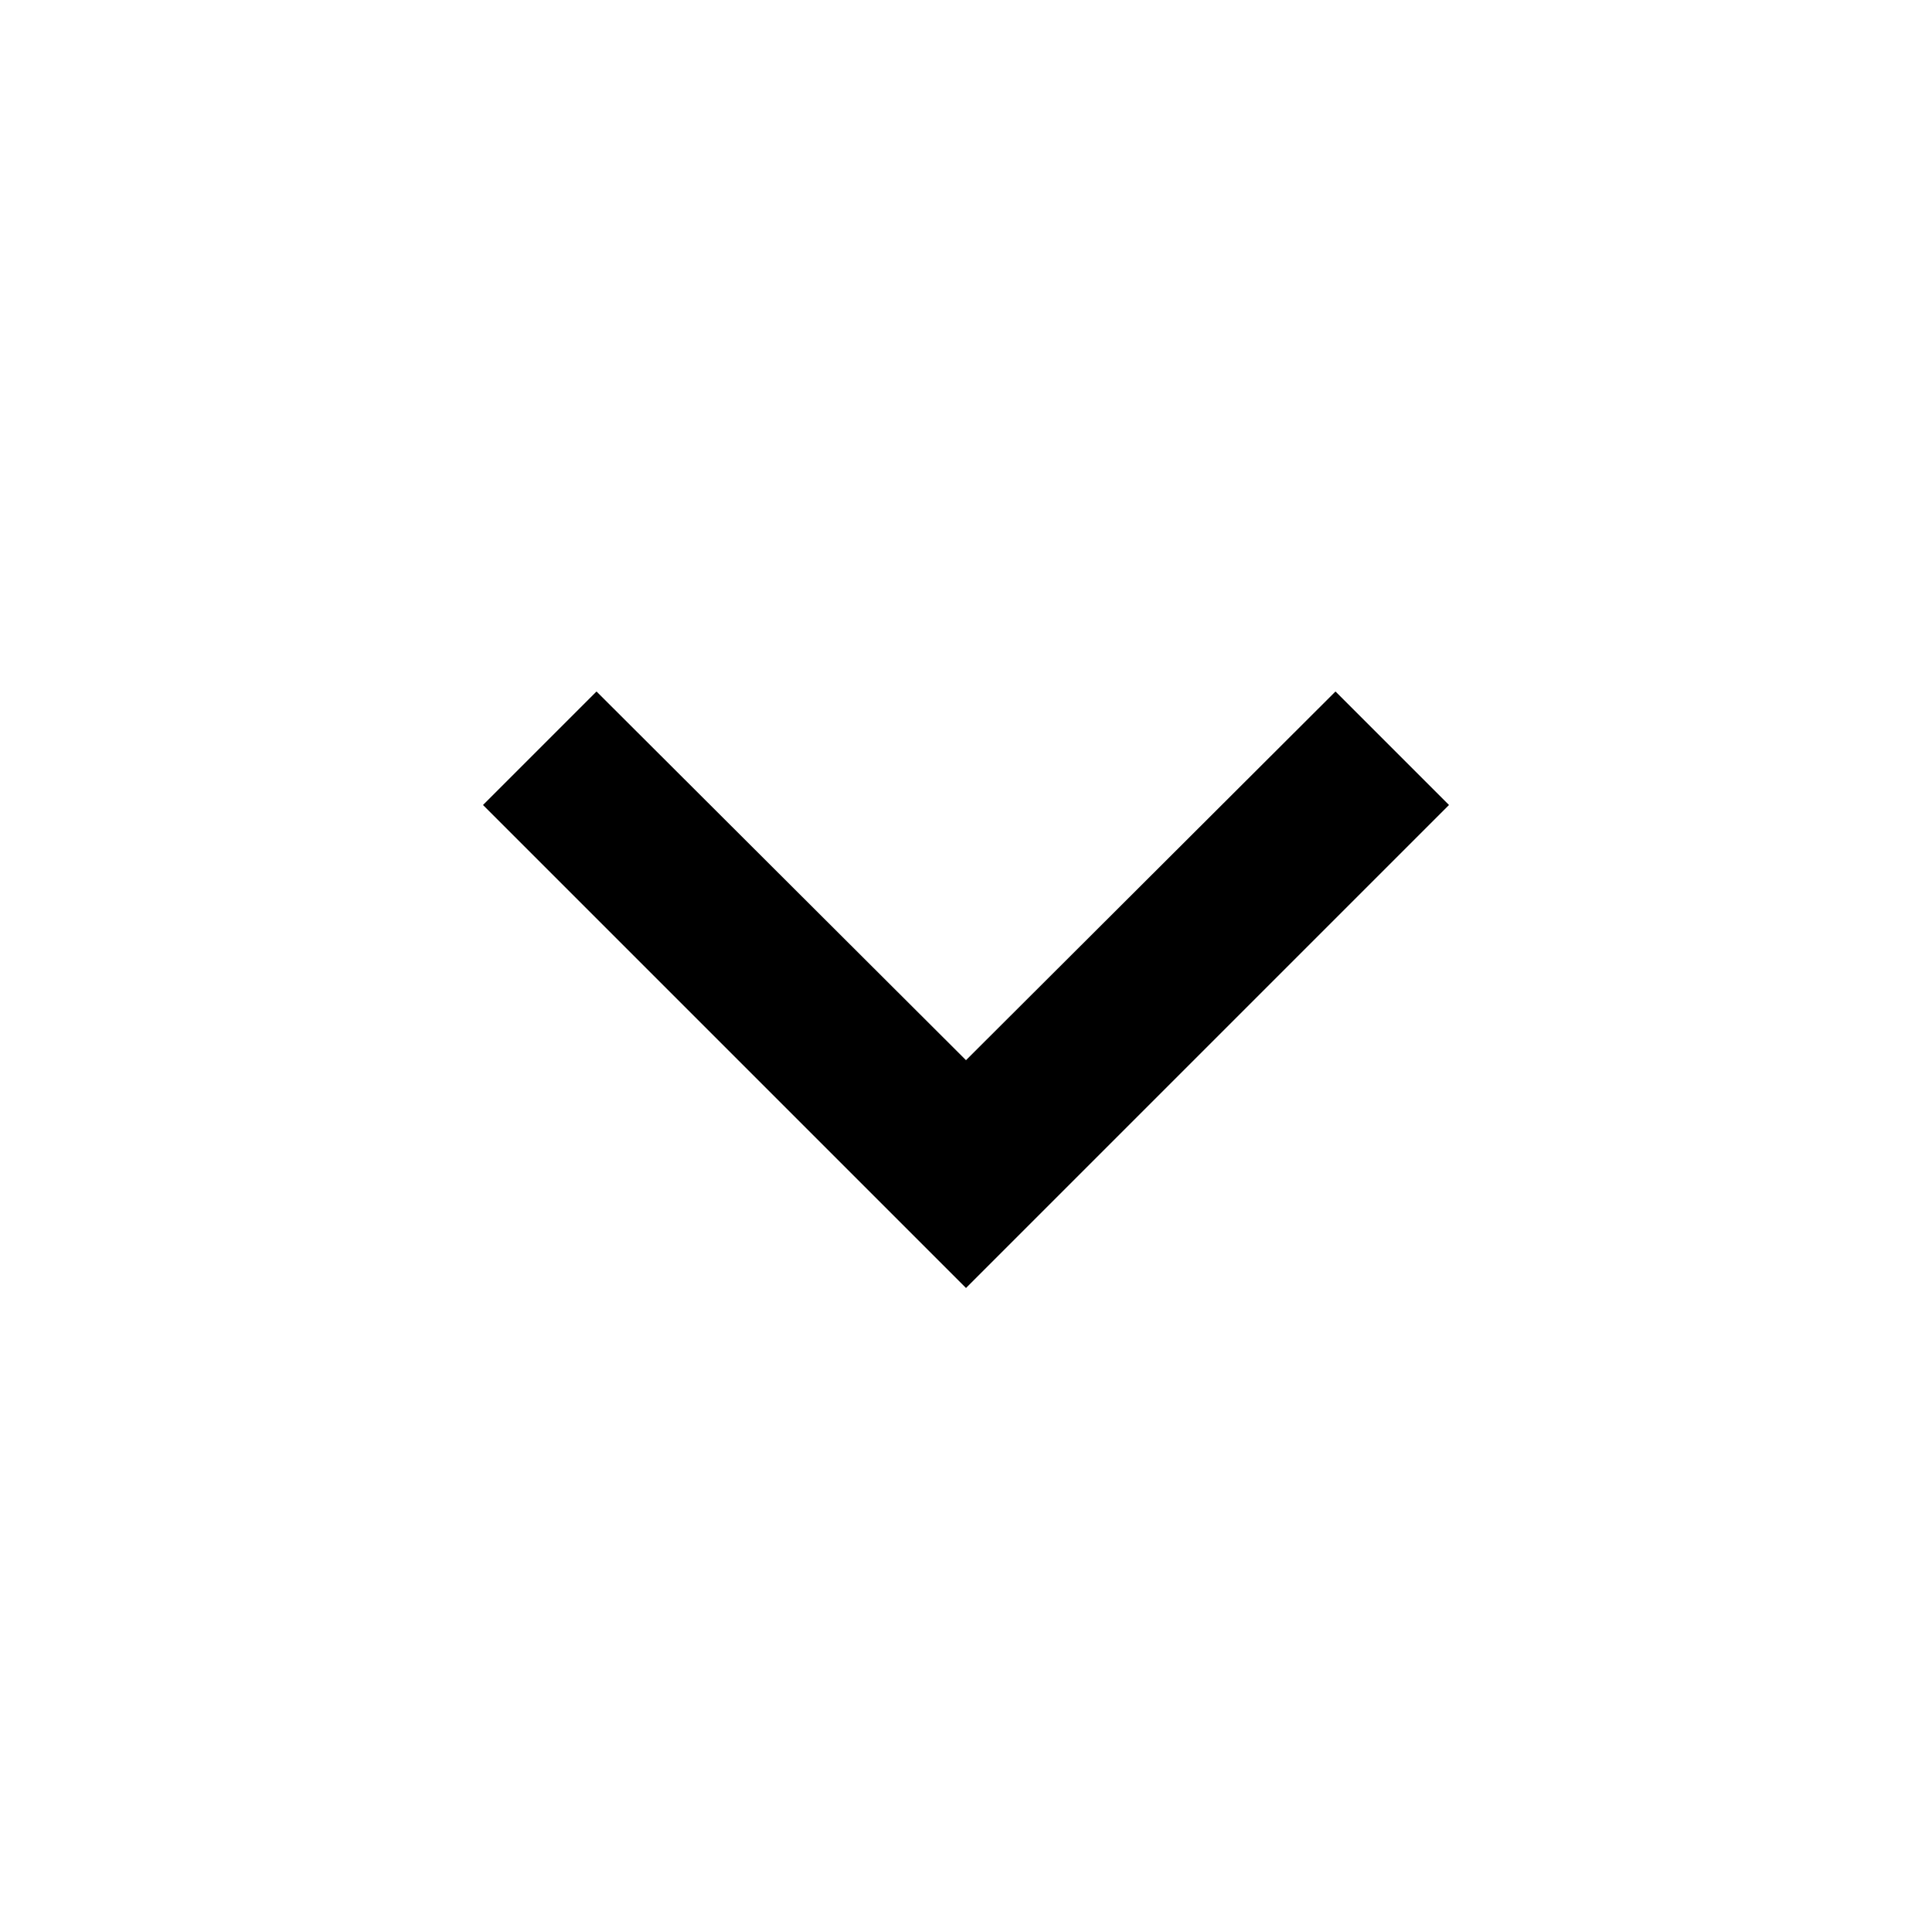
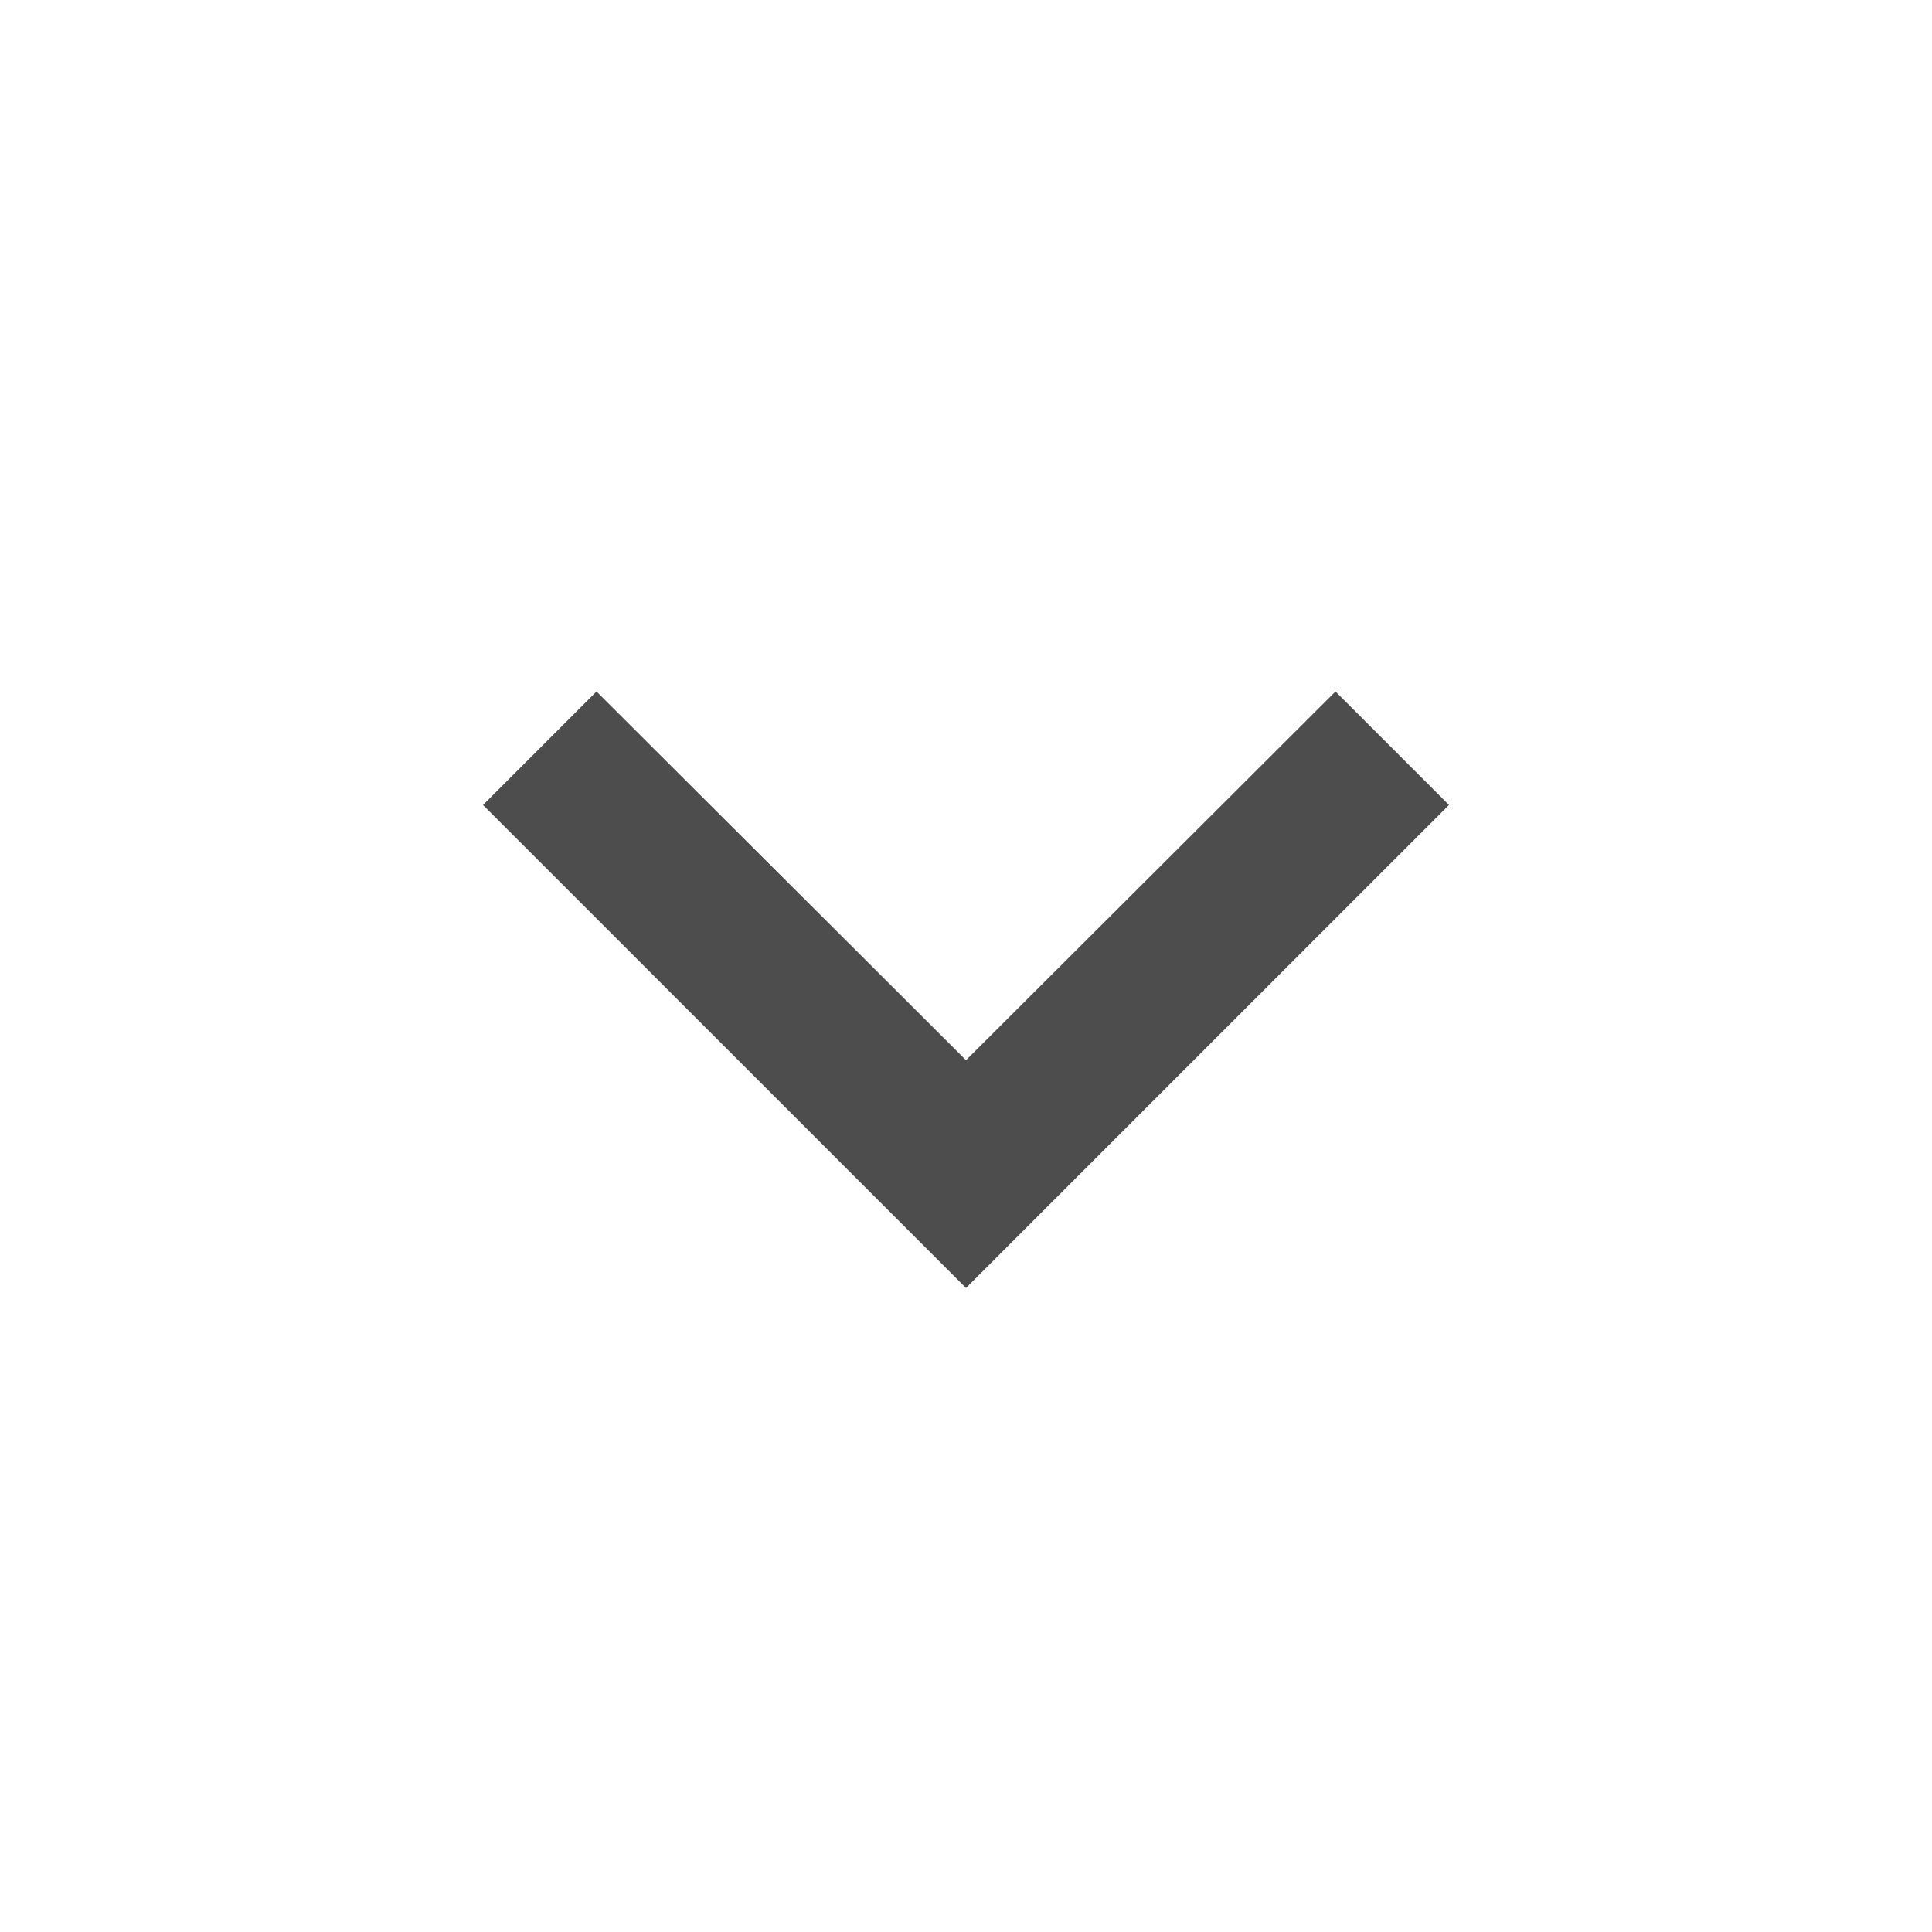
- <svg xmlns="http://www.w3.org/2000/svg" fill="black" focusable="false" viewBox="0 0 24 24" aria-hidden="true">
+ <svg xmlns="http://www.w3.org/2000/svg" fill="#414040ed" focusable="false" viewBox="0 0 24 24" aria-hidden="true">
  <path d="M16.59 8.59L12 13.17 7.41 8.59 6 10l6 6 6-6z" />
</svg>
